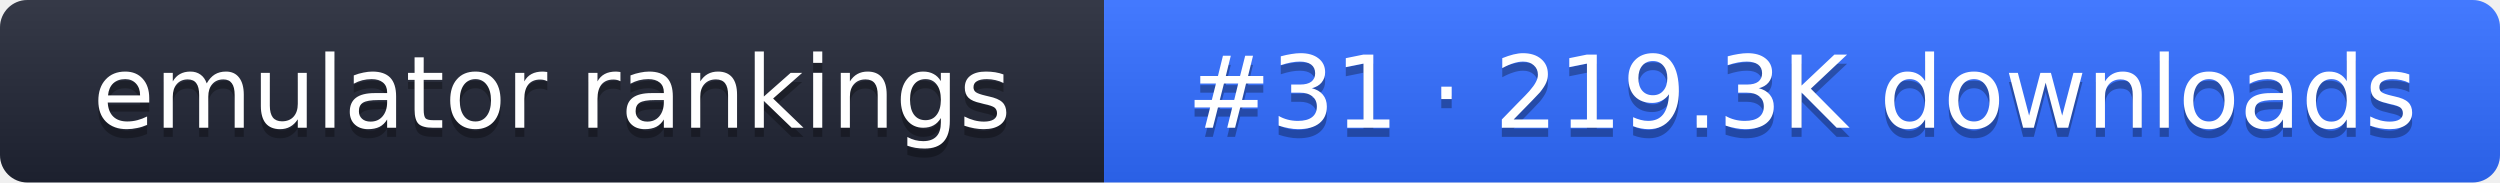
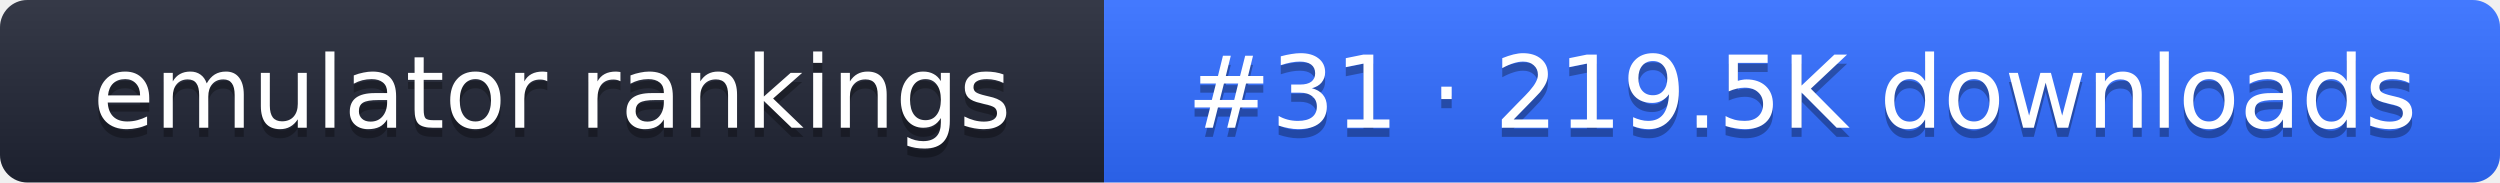
- <svg xmlns="http://www.w3.org/2000/svg" width="274" height="20" role="img" aria-label="emulator rankings: #31 · 219.3K downloads">
+ <svg xmlns="http://www.w3.org/2000/svg" width="274" height="20" role="img" aria-label="emulator rankings: #31 · 219.5K downloads">
  <linearGradient id="g" x2="0" y2="100%">
    <stop offset="0" stop-color="#fff" stop-opacity=".1" />
    <stop offset="1" stop-opacity=".1" />
  </linearGradient>
  <clipPath id="r">
    <rect width="274" height="20" rx="3" fill="#fff" />
  </clipPath>
  <g clip-path="url(#r)">
    <rect width="121" height="20" fill="#1f2433" />
    <rect x="121" width="153" height="20" fill="#2f6bff" />
    <rect width="274" height="20" fill="url(#g)" />
  </g>
  <g fill="#fff" text-anchor="middle" font-family="Verdana,DejaVu Sans,sans-serif" font-size="11">
    <text x="60.5" y="15" fill="#010101" fill-opacity=".3">emulator rankings</text>
    <text x="60.5" y="14">emulator rankings</text>
-     <text x="197.5" y="15" fill="#010101" fill-opacity=".3">#31 · 219.3K downloads</text>
-     <text x="197.5" y="14">#31 · 219.3K downloads</text>
+     <text x="197.5" y="15" fill="#010101" fill-opacity=".3">#31 · 219.5K downloads</text>
+     <text x="197.5" y="14">#31 · 219.5K downloads</text>
  </g>
</svg>
